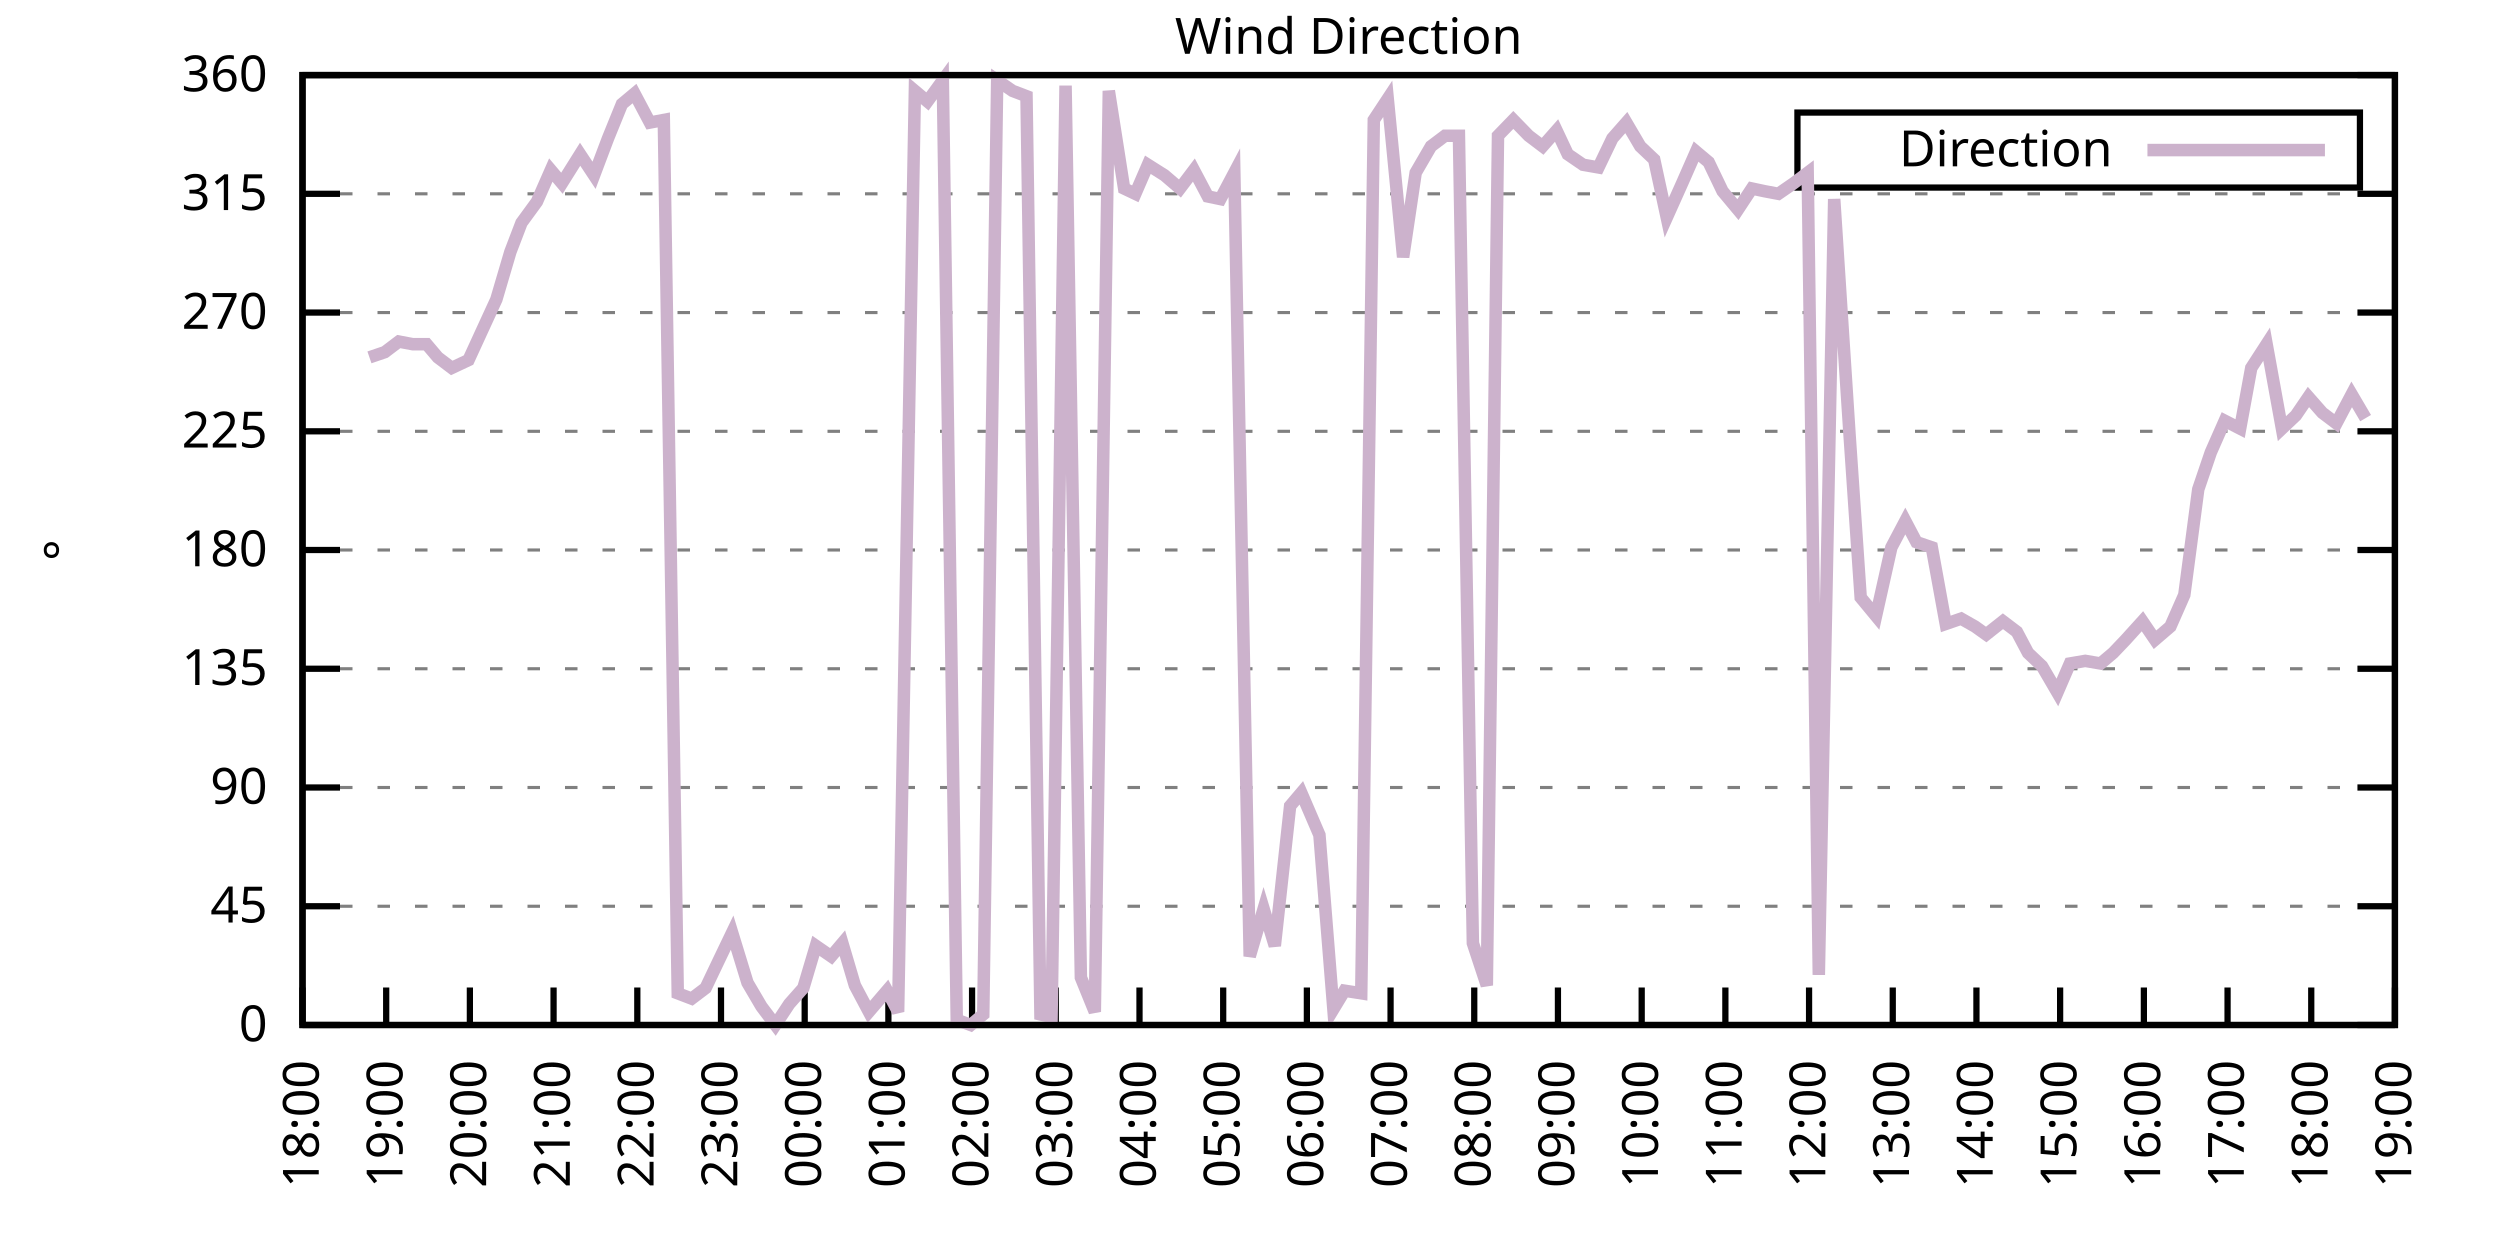
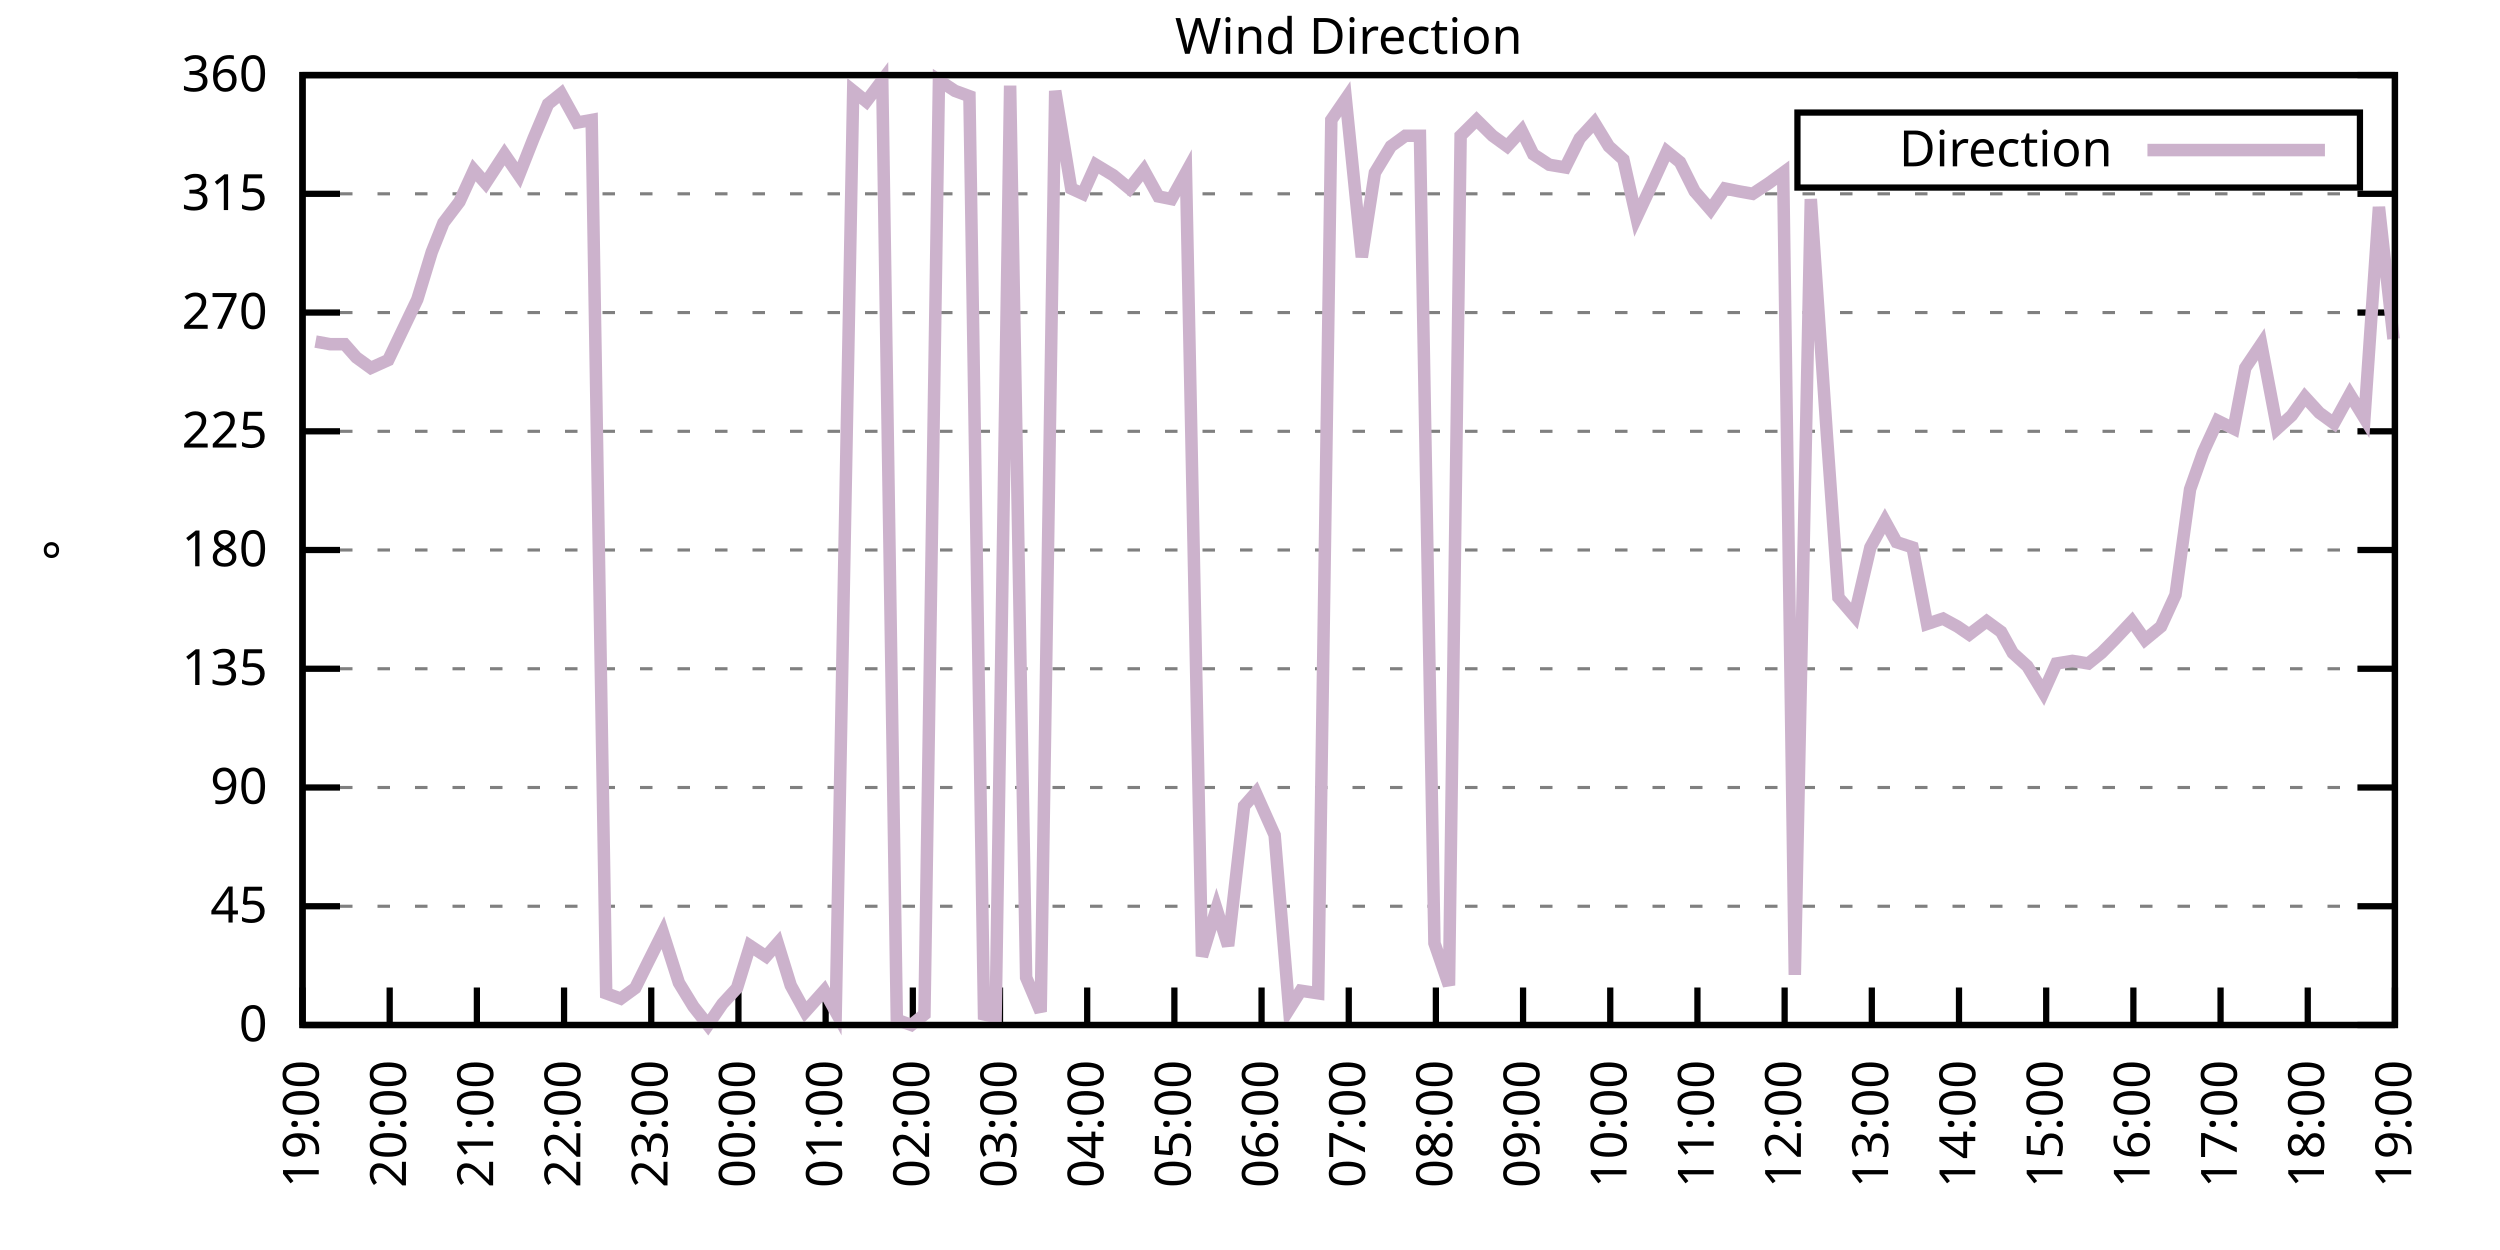
<svg xmlns="http://www.w3.org/2000/svg" xmlns:xlink="http://www.w3.org/1999/xlink" width="400" height="200" viewBox="0 0 400 200">
  <g id="gnuplot_canvas">
    <rect x="0" y="0" width="400" height="200" fill="none" />
    <defs>
      <circle id="gpDot" r="0.5" stroke-width="0.5" stroke="currentColor" />
      <path id="gpPt0" stroke-width="0.333" stroke="currentColor" d="M-1,0 h2 M0,-1 v2" />
      <path id="gpPt1" stroke-width="0.333" stroke="currentColor" d="M-1,-1 L1,1 M1,-1 L-1,1" />
      <path id="gpPt2" stroke-width="0.333" stroke="currentColor" d="M-1,0 L1,0 M0,-1 L0,1 M-1,-1 L1,1 M-1,1 L1,-1" />
      <rect id="gpPt3" stroke-width="0.333" stroke="currentColor" x="-1" y="-1" width="2" height="2" />
      <rect id="gpPt4" stroke-width="0.333" stroke="currentColor" fill="currentColor" x="-1" y="-1" width="2" height="2" />
      <circle id="gpPt5" stroke-width="0.333" stroke="currentColor" cx="0" cy="0" r="1" />
      <use xlink:href="#gpPt5" id="gpPt6" fill="currentColor" stroke="none" />
      <path id="gpPt7" stroke-width="0.333" stroke="currentColor" d="M0,-1.33 L-1.33,0.67 L1.33,0.67 z" />
      <use xlink:href="#gpPt7" id="gpPt8" fill="currentColor" stroke="none" />
      <use xlink:href="#gpPt7" id="gpPt9" stroke="currentColor" transform="rotate(180)" />
      <use xlink:href="#gpPt9" id="gpPt10" fill="currentColor" stroke="none" />
      <use xlink:href="#gpPt3" id="gpPt11" stroke="currentColor" transform="rotate(45)" />
      <use xlink:href="#gpPt11" id="gpPt12" fill="currentColor" stroke="none" />
      <path id="gpPt13" stroke-width="0.333" stroke="currentColor" d="M0,1.330 L1.265,0.411 L0.782,-1.067 L-0.782,-1.076 L-1.265,0.411 z" />
      <use xlink:href="#gpPt13" id="gpPt14" fill="currentColor" stroke="none" />
      <filter id="textbox" filterUnits="objectBoundingBox" x="0" y="0" height="1" width="1">
        <feFlood flood-color="white" flood-opacity="1" result="bgnd" />
        <feComposite in="SourceGraphic" in2="bgnd" operator="atop" />
      </filter>
      <filter id="greybox" filterUnits="objectBoundingBox" x="0" y="0" height="1" width="1">
        <feFlood flood-color="lightgrey" flood-opacity="1" result="grey" />
        <feComposite in="SourceGraphic" in2="grey" operator="atop" />
      </filter>
    </defs>
    <g fill="none" color="white" stroke="currentColor" stroke-width="1.00" stroke-linecap="butt" stroke-linejoin="miter">
</g>
    <g fill="none" color="black" stroke="currentColor" stroke-width="1.00" stroke-linecap="butt" stroke-linejoin="miter">
      <g stroke="none" shape-rendering="crispEdges">
        <polygon fill="rgb(255, 255, 255)" points="48.40,164.00 383.18,164.00 383.18,12.02 48.40,12.02 " />
      </g>
    </g>
    <g fill="none" color="black" stroke="currentColor" stroke-width="1.00" stroke-linecap="butt" stroke-linejoin="miter">
</g>
    <g fill="none" color="black" stroke="black" stroke-width="0.50" stroke-linecap="butt" stroke-linejoin="miter">
</g>
    <g fill="none" color="gray" stroke="currentColor" stroke-width="0.50" stroke-linecap="butt" stroke-linejoin="miter">
      <path stroke="gray" stroke-dasharray="2,4" class="gridline" d="M48.40,164.00 L383.19,164.00  " />
    </g>
    <g fill="none" color="gray" stroke="gray" stroke-width="1.00" stroke-linecap="butt" stroke-linejoin="miter">
</g>
    <g fill="none" color="black" stroke="currentColor" stroke-width="1.00" stroke-linecap="butt" stroke-linejoin="miter">
      <path stroke="black" d="M48.40,164.00 L54.40,164.00 M383.19,164.00 L377.19,164.00  " />
      <g transform="translate(42.80,166.60)" stroke="none" fill="black" font-family="Sans" font-size="8.00" text-anchor="end">
        <text>
          <tspan font-family="Sans"> 0</tspan>
        </text>
      </g>
    </g>
    <g fill="none" color="black" stroke="currentColor" stroke-width="1.00" stroke-linecap="butt" stroke-linejoin="miter">
</g>
    <g fill="none" color="black" stroke="black" stroke-width="0.50" stroke-linecap="butt" stroke-linejoin="miter">
</g>
    <g fill="none" color="gray" stroke="currentColor" stroke-width="0.50" stroke-linecap="butt" stroke-linejoin="miter">
      <path stroke="gray" stroke-dasharray="2,4" class="gridline" d="M48.40,145.00 L383.19,145.00  " />
    </g>
    <g fill="none" color="gray" stroke="gray" stroke-width="1.00" stroke-linecap="butt" stroke-linejoin="miter">
</g>
    <g fill="none" color="black" stroke="currentColor" stroke-width="1.00" stroke-linecap="butt" stroke-linejoin="miter">
      <path stroke="black" d="M48.40,145.00 L54.40,145.00 M383.19,145.00 L377.19,145.00  " />
      <g transform="translate(42.80,147.60)" stroke="none" fill="black" font-family="Sans" font-size="8.00" text-anchor="end">
        <text>
          <tspan font-family="Sans"> 45</tspan>
        </text>
      </g>
    </g>
    <g fill="none" color="black" stroke="currentColor" stroke-width="1.00" stroke-linecap="butt" stroke-linejoin="miter">
</g>
    <g fill="none" color="black" stroke="black" stroke-width="0.50" stroke-linecap="butt" stroke-linejoin="miter">
</g>
    <g fill="none" color="gray" stroke="currentColor" stroke-width="0.50" stroke-linecap="butt" stroke-linejoin="miter">
      <path stroke="gray" stroke-dasharray="2,4" class="gridline" d="M48.40,126.00 L383.19,126.00  " />
    </g>
    <g fill="none" color="gray" stroke="gray" stroke-width="1.00" stroke-linecap="butt" stroke-linejoin="miter">
</g>
    <g fill="none" color="black" stroke="currentColor" stroke-width="1.00" stroke-linecap="butt" stroke-linejoin="miter">
      <path stroke="black" d="M48.40,126.00 L54.40,126.00 M383.19,126.00 L377.19,126.00  " />
      <g transform="translate(42.80,128.60)" stroke="none" fill="black" font-family="Sans" font-size="8.00" text-anchor="end">
        <text>
          <tspan font-family="Sans"> 90</tspan>
        </text>
      </g>
    </g>
    <g fill="none" color="black" stroke="currentColor" stroke-width="1.00" stroke-linecap="butt" stroke-linejoin="miter">
</g>
    <g fill="none" color="black" stroke="black" stroke-width="0.50" stroke-linecap="butt" stroke-linejoin="miter">
</g>
    <g fill="none" color="gray" stroke="currentColor" stroke-width="0.50" stroke-linecap="butt" stroke-linejoin="miter">
      <path stroke="gray" stroke-dasharray="2,4" class="gridline" d="M48.40,107.00 L383.19,107.00  " />
    </g>
    <g fill="none" color="gray" stroke="gray" stroke-width="1.00" stroke-linecap="butt" stroke-linejoin="miter">
</g>
    <g fill="none" color="black" stroke="currentColor" stroke-width="1.00" stroke-linecap="butt" stroke-linejoin="miter">
      <path stroke="black" d="M48.40,107.00 L54.40,107.00 M383.19,107.00 L377.19,107.00  " />
      <g transform="translate(42.80,109.60)" stroke="none" fill="black" font-family="Sans" font-size="8.00" text-anchor="end">
        <text>
          <tspan font-family="Sans"> 135</tspan>
        </text>
      </g>
    </g>
    <g fill="none" color="black" stroke="currentColor" stroke-width="1.00" stroke-linecap="butt" stroke-linejoin="miter">
</g>
    <g fill="none" color="black" stroke="black" stroke-width="0.50" stroke-linecap="butt" stroke-linejoin="miter">
</g>
    <g fill="none" color="gray" stroke="currentColor" stroke-width="0.50" stroke-linecap="butt" stroke-linejoin="miter">
      <path stroke="gray" stroke-dasharray="2,4" class="gridline" d="M48.40,88.00 L383.19,88.00  " />
    </g>
    <g fill="none" color="gray" stroke="gray" stroke-width="1.00" stroke-linecap="butt" stroke-linejoin="miter">
</g>
    <g fill="none" color="black" stroke="currentColor" stroke-width="1.00" stroke-linecap="butt" stroke-linejoin="miter">
      <path stroke="black" d="M48.40,88.00 L54.40,88.00 M383.19,88.00 L377.19,88.00  " />
      <g transform="translate(42.80,90.60)" stroke="none" fill="black" font-family="Sans" font-size="8.00" text-anchor="end">
        <text>
          <tspan font-family="Sans"> 180</tspan>
        </text>
      </g>
    </g>
    <g fill="none" color="black" stroke="currentColor" stroke-width="1.00" stroke-linecap="butt" stroke-linejoin="miter">
</g>
    <g fill="none" color="black" stroke="black" stroke-width="0.50" stroke-linecap="butt" stroke-linejoin="miter">
</g>
    <g fill="none" color="gray" stroke="currentColor" stroke-width="0.50" stroke-linecap="butt" stroke-linejoin="miter">
      <path stroke="gray" stroke-dasharray="2,4" class="gridline" d="M48.40,69.01 L383.19,69.01  " />
    </g>
    <g fill="none" color="gray" stroke="gray" stroke-width="1.00" stroke-linecap="butt" stroke-linejoin="miter">
</g>
    <g fill="none" color="black" stroke="currentColor" stroke-width="1.00" stroke-linecap="butt" stroke-linejoin="miter">
      <path stroke="black" d="M48.40,69.01 L54.40,69.01 M383.19,69.01 L377.19,69.01  " />
      <g transform="translate(42.80,71.61)" stroke="none" fill="black" font-family="Sans" font-size="8.00" text-anchor="end">
        <text>
          <tspan font-family="Sans"> 225</tspan>
        </text>
      </g>
    </g>
    <g fill="none" color="black" stroke="currentColor" stroke-width="1.00" stroke-linecap="butt" stroke-linejoin="miter">
</g>
    <g fill="none" color="black" stroke="black" stroke-width="0.50" stroke-linecap="butt" stroke-linejoin="miter">
</g>
    <g fill="none" color="gray" stroke="currentColor" stroke-width="0.50" stroke-linecap="butt" stroke-linejoin="miter">
      <path stroke="gray" stroke-dasharray="2,4" class="gridline" d="M48.40,50.01 L383.19,50.01  " />
    </g>
    <g fill="none" color="gray" stroke="gray" stroke-width="1.00" stroke-linecap="butt" stroke-linejoin="miter">
</g>
    <g fill="none" color="black" stroke="currentColor" stroke-width="1.00" stroke-linecap="butt" stroke-linejoin="miter">
      <path stroke="black" d="M48.40,50.01 L54.40,50.01 M383.19,50.01 L377.19,50.01  " />
      <g transform="translate(42.80,52.61)" stroke="none" fill="black" font-family="Sans" font-size="8.00" text-anchor="end">
        <text>
          <tspan font-family="Sans"> 270</tspan>
        </text>
      </g>
    </g>
    <g fill="none" color="black" stroke="currentColor" stroke-width="1.00" stroke-linecap="butt" stroke-linejoin="miter">
</g>
    <g fill="none" color="black" stroke="black" stroke-width="0.50" stroke-linecap="butt" stroke-linejoin="miter">
</g>
    <g fill="none" color="gray" stroke="currentColor" stroke-width="0.50" stroke-linecap="butt" stroke-linejoin="miter">
      <path stroke="gray" stroke-dasharray="2,4" class="gridline" d="M48.40,31.01 L383.19,31.01  " />
    </g>
    <g fill="none" color="gray" stroke="gray" stroke-width="1.00" stroke-linecap="butt" stroke-linejoin="miter">
</g>
    <g fill="none" color="black" stroke="currentColor" stroke-width="1.00" stroke-linecap="butt" stroke-linejoin="miter">
      <path stroke="black" d="M48.40,31.01 L54.40,31.01 M383.19,31.01 L377.19,31.01  " />
      <g transform="translate(42.80,33.61)" stroke="none" fill="black" font-family="Sans" font-size="8.00" text-anchor="end">
        <text>
          <tspan font-family="Sans"> 315</tspan>
        </text>
      </g>
    </g>
    <g fill="none" color="black" stroke="currentColor" stroke-width="1.00" stroke-linecap="butt" stroke-linejoin="miter">
</g>
    <g fill="none" color="black" stroke="black" stroke-width="0.50" stroke-linecap="butt" stroke-linejoin="miter">
</g>
    <g fill="none" color="gray" stroke="currentColor" stroke-width="0.50" stroke-linecap="butt" stroke-linejoin="miter">
      <path stroke="gray" stroke-dasharray="2,4" class="gridline" d="M48.40,12.01 L383.19,12.01  " />
    </g>
    <g fill="none" color="gray" stroke="gray" stroke-width="1.00" stroke-linecap="butt" stroke-linejoin="miter">
</g>
    <g fill="none" color="black" stroke="currentColor" stroke-width="1.00" stroke-linecap="butt" stroke-linejoin="miter">
      <path stroke="black" d="M48.40,12.01 L54.40,12.01 M383.19,12.01 L377.19,12.01  " />
      <g transform="translate(42.80,14.61)" stroke="none" fill="black" font-family="Sans" font-size="8.00" text-anchor="end">
        <text>
          <tspan font-family="Sans"> 360</tspan>
        </text>
      </g>
    </g>
    <g fill="none" color="black" stroke="currentColor" stroke-width="1.00" stroke-linecap="butt" stroke-linejoin="miter">
      <path stroke="black" d="M48.40,164.00 L48.40,158.00  " />
      <g transform="translate(51.00,169.60) rotate(270.00)" stroke="none" fill="black" font-family="Sans" font-size="8.00" text-anchor="end">
        <text>
-           <tspan font-family="Sans">18:00</tspan>
-         </text>
-       </g>
-     </g>
-     <g fill="none" color="black" stroke="currentColor" stroke-width="1.00" stroke-linecap="butt" stroke-linejoin="miter">
-       <path stroke="black" d="M61.79,164.00 L61.79,158.00  " />
-       <g transform="translate(64.39,169.60) rotate(270.00)" stroke="none" fill="black" font-family="Sans" font-size="8.00" text-anchor="end">
-         <text>
          <tspan font-family="Sans">19:00</tspan>
        </text>
      </g>
    </g>
    <g fill="none" color="black" stroke="currentColor" stroke-width="1.00" stroke-linecap="butt" stroke-linejoin="miter">
-       <path stroke="black" d="M75.18,164.00 L75.18,158.00  " />
-       <g transform="translate(77.78,169.60) rotate(270.00)" stroke="none" fill="black" font-family="Sans" font-size="8.00" text-anchor="end">
+       <path stroke="black" d="M62.35,164.00 L62.35,158.00  " />
+       <g transform="translate(64.95,169.60) rotate(270.00)" stroke="none" fill="black" font-family="Sans" font-size="8.00" text-anchor="end">
        <text>
          <tspan font-family="Sans">20:00</tspan>
        </text>
      </g>
    </g>
    <g fill="none" color="black" stroke="currentColor" stroke-width="1.00" stroke-linecap="butt" stroke-linejoin="miter">
-       <path stroke="black" d="M88.57,164.00 L88.57,158.00  " />
-       <g transform="translate(91.17,169.60) rotate(270.00)" stroke="none" fill="black" font-family="Sans" font-size="8.00" text-anchor="end">
+       <path stroke="black" d="M76.30,164.00 L76.30,158.00  " />
+       <g transform="translate(78.90,169.60) rotate(270.00)" stroke="none" fill="black" font-family="Sans" font-size="8.00" text-anchor="end">
        <text>
          <tspan font-family="Sans">21:00</tspan>
        </text>
      </g>
    </g>
    <g fill="none" color="black" stroke="currentColor" stroke-width="1.00" stroke-linecap="butt" stroke-linejoin="miter">
-       <path stroke="black" d="M101.97,164.00 L101.97,158.00  " />
-       <g transform="translate(104.57,169.60) rotate(270.00)" stroke="none" fill="black" font-family="Sans" font-size="8.00" text-anchor="end">
+       <path stroke="black" d="M90.25,164.00 L90.25,158.00  " />
+       <g transform="translate(92.85,169.60) rotate(270.00)" stroke="none" fill="black" font-family="Sans" font-size="8.00" text-anchor="end">
        <text>
          <tspan font-family="Sans">22:00</tspan>
        </text>
      </g>
    </g>
    <g fill="none" color="black" stroke="currentColor" stroke-width="1.00" stroke-linecap="butt" stroke-linejoin="miter">
-       <path stroke="black" d="M115.36,164.00 L115.36,158.00  " />
-       <g transform="translate(117.96,169.60) rotate(270.00)" stroke="none" fill="black" font-family="Sans" font-size="8.00" text-anchor="end">
+       <path stroke="black" d="M104.20,164.00 L104.20,158.00  " />
+       <g transform="translate(106.80,169.60) rotate(270.00)" stroke="none" fill="black" font-family="Sans" font-size="8.00" text-anchor="end">
        <text>
          <tspan font-family="Sans">23:00</tspan>
        </text>
      </g>
    </g>
    <g fill="none" color="black" stroke="currentColor" stroke-width="1.00" stroke-linecap="butt" stroke-linejoin="miter">
-       <path stroke="black" d="M128.75,164.00 L128.75,158.00  " />
-       <g transform="translate(131.35,169.60) rotate(270.00)" stroke="none" fill="black" font-family="Sans" font-size="8.00" text-anchor="end">
+       <path stroke="black" d="M118.15,164.00 L118.15,158.00  " />
+       <g transform="translate(120.75,169.60) rotate(270.00)" stroke="none" fill="black" font-family="Sans" font-size="8.00" text-anchor="end">
        <text>
          <tspan font-family="Sans">00:00</tspan>
        </text>
      </g>
    </g>
    <g fill="none" color="black" stroke="currentColor" stroke-width="1.00" stroke-linecap="butt" stroke-linejoin="miter">
-       <path stroke="black" d="M142.14,164.00 L142.14,158.00  " />
-       <g transform="translate(144.74,169.60) rotate(270.00)" stroke="none" fill="black" font-family="Sans" font-size="8.00" text-anchor="end">
+       <path stroke="black" d="M132.10,164.00 L132.10,158.00  " />
+       <g transform="translate(134.70,169.60) rotate(270.00)" stroke="none" fill="black" font-family="Sans" font-size="8.00" text-anchor="end">
        <text>
          <tspan font-family="Sans">01:00</tspan>
        </text>
      </g>
    </g>
    <g fill="none" color="black" stroke="currentColor" stroke-width="1.00" stroke-linecap="butt" stroke-linejoin="miter">
-       <path stroke="black" d="M155.53,164.00 L155.53,158.00  " />
-       <g transform="translate(158.13,169.60) rotate(270.00)" stroke="none" fill="black" font-family="Sans" font-size="8.00" text-anchor="end">
+       <path stroke="black" d="M146.05,164.00 L146.05,158.00  " />
+       <g transform="translate(148.65,169.60) rotate(270.00)" stroke="none" fill="black" font-family="Sans" font-size="8.00" text-anchor="end">
        <text>
          <tspan font-family="Sans">02:00</tspan>
        </text>
      </g>
    </g>
    <g fill="none" color="black" stroke="currentColor" stroke-width="1.00" stroke-linecap="butt" stroke-linejoin="miter">
-       <path stroke="black" d="M168.92,164.00 L168.92,158.00  " />
-       <g transform="translate(171.52,169.60) rotate(270.00)" stroke="none" fill="black" font-family="Sans" font-size="8.00" text-anchor="end">
+       <path stroke="black" d="M160.00,164.00 L160.00,158.00  " />
+       <g transform="translate(162.60,169.60) rotate(270.00)" stroke="none" fill="black" font-family="Sans" font-size="8.00" text-anchor="end">
        <text>
          <tspan font-family="Sans">03:00</tspan>
        </text>
      </g>
    </g>
    <g fill="none" color="black" stroke="currentColor" stroke-width="1.00" stroke-linecap="butt" stroke-linejoin="miter">
-       <path stroke="black" d="M182.32,164.00 L182.32,158.00  " />
-       <g transform="translate(184.92,169.60) rotate(270.00)" stroke="none" fill="black" font-family="Sans" font-size="8.00" text-anchor="end">
+       <path stroke="black" d="M173.95,164.00 L173.95,158.00  " />
+       <g transform="translate(176.55,169.60) rotate(270.00)" stroke="none" fill="black" font-family="Sans" font-size="8.00" text-anchor="end">
        <text>
          <tspan font-family="Sans">04:00</tspan>
        </text>
      </g>
    </g>
    <g fill="none" color="black" stroke="currentColor" stroke-width="1.00" stroke-linecap="butt" stroke-linejoin="miter">
-       <path stroke="black" d="M195.71,164.00 L195.71,158.00  " />
-       <g transform="translate(198.31,169.60) rotate(270.00)" stroke="none" fill="black" font-family="Sans" font-size="8.00" text-anchor="end">
+       <path stroke="black" d="M187.90,164.00 L187.90,158.00  " />
+       <g transform="translate(190.50,169.60) rotate(270.00)" stroke="none" fill="black" font-family="Sans" font-size="8.00" text-anchor="end">
        <text>
          <tspan font-family="Sans">05:00</tspan>
        </text>
      </g>
    </g>
    <g fill="none" color="black" stroke="currentColor" stroke-width="1.00" stroke-linecap="butt" stroke-linejoin="miter">
-       <path stroke="black" d="M209.10,164.00 L209.10,158.00  " />
-       <g transform="translate(211.70,169.60) rotate(270.00)" stroke="none" fill="black" font-family="Sans" font-size="8.00" text-anchor="end">
+       <path stroke="black" d="M201.85,164.00 L201.85,158.00  " />
+       <g transform="translate(204.45,169.60) rotate(270.00)" stroke="none" fill="black" font-family="Sans" font-size="8.00" text-anchor="end">
        <text>
          <tspan font-family="Sans">06:00</tspan>
        </text>
      </g>
    </g>
    <g fill="none" color="black" stroke="currentColor" stroke-width="1.00" stroke-linecap="butt" stroke-linejoin="miter">
-       <path stroke="black" d="M222.49,164.00 L222.49,158.00  " />
-       <g transform="translate(225.09,169.60) rotate(270.00)" stroke="none" fill="black" font-family="Sans" font-size="8.00" text-anchor="end">
+       <path stroke="black" d="M215.80,164.00 L215.80,158.00  " />
+       <g transform="translate(218.40,169.60) rotate(270.00)" stroke="none" fill="black" font-family="Sans" font-size="8.00" text-anchor="end">
        <text>
          <tspan font-family="Sans">07:00</tspan>
        </text>
      </g>
    </g>
    <g fill="none" color="black" stroke="currentColor" stroke-width="1.00" stroke-linecap="butt" stroke-linejoin="miter">
-       <path stroke="black" d="M235.88,164.00 L235.88,158.00  " />
-       <g transform="translate(238.48,169.60) rotate(270.00)" stroke="none" fill="black" font-family="Sans" font-size="8.00" text-anchor="end">
+       <path stroke="black" d="M229.74,164.00 L229.74,158.00  " />
+       <g transform="translate(232.34,169.60) rotate(270.00)" stroke="none" fill="black" font-family="Sans" font-size="8.00" text-anchor="end">
        <text>
          <tspan font-family="Sans">08:00</tspan>
        </text>
      </g>
    </g>
    <g fill="none" color="black" stroke="currentColor" stroke-width="1.00" stroke-linecap="butt" stroke-linejoin="miter">
-       <path stroke="black" d="M249.27,164.00 L249.27,158.00  " />
-       <g transform="translate(251.87,169.60) rotate(270.00)" stroke="none" fill="black" font-family="Sans" font-size="8.00" text-anchor="end">
+       <path stroke="black" d="M243.69,164.00 L243.69,158.00  " />
+       <g transform="translate(246.29,169.60) rotate(270.00)" stroke="none" fill="black" font-family="Sans" font-size="8.00" text-anchor="end">
        <text>
          <tspan font-family="Sans">09:00</tspan>
        </text>
      </g>
    </g>
    <g fill="none" color="black" stroke="currentColor" stroke-width="1.00" stroke-linecap="butt" stroke-linejoin="miter">
-       <path stroke="black" d="M262.67,164.00 L262.67,158.00  " />
-       <g transform="translate(265.27,169.60) rotate(270.00)" stroke="none" fill="black" font-family="Sans" font-size="8.00" text-anchor="end">
+       <path stroke="black" d="M257.64,164.00 L257.64,158.00  " />
+       <g transform="translate(260.24,169.60) rotate(270.00)" stroke="none" fill="black" font-family="Sans" font-size="8.00" text-anchor="end">
        <text>
          <tspan font-family="Sans">10:00</tspan>
        </text>
      </g>
    </g>
    <g fill="none" color="black" stroke="currentColor" stroke-width="1.00" stroke-linecap="butt" stroke-linejoin="miter">
-       <path stroke="black" d="M276.06,164.00 L276.06,158.00  " />
-       <g transform="translate(278.66,169.60) rotate(270.00)" stroke="none" fill="black" font-family="Sans" font-size="8.00" text-anchor="end">
+       <path stroke="black" d="M271.59,164.00 L271.59,158.00  " />
+       <g transform="translate(274.19,169.60) rotate(270.00)" stroke="none" fill="black" font-family="Sans" font-size="8.00" text-anchor="end">
        <text>
          <tspan font-family="Sans">11:00</tspan>
        </text>
      </g>
    </g>
    <g fill="none" color="black" stroke="currentColor" stroke-width="1.00" stroke-linecap="butt" stroke-linejoin="miter">
-       <path stroke="black" d="M289.45,164.00 L289.45,158.00  " />
-       <g transform="translate(292.05,169.60) rotate(270.00)" stroke="none" fill="black" font-family="Sans" font-size="8.00" text-anchor="end">
+       <path stroke="black" d="M285.54,164.00 L285.54,158.00  " />
+       <g transform="translate(288.14,169.60) rotate(270.00)" stroke="none" fill="black" font-family="Sans" font-size="8.00" text-anchor="end">
        <text>
          <tspan font-family="Sans">12:00</tspan>
        </text>
      </g>
    </g>
    <g fill="none" color="black" stroke="currentColor" stroke-width="1.00" stroke-linecap="butt" stroke-linejoin="miter">
-       <path stroke="black" d="M302.84,164.00 L302.84,158.00  " />
-       <g transform="translate(305.44,169.60) rotate(270.00)" stroke="none" fill="black" font-family="Sans" font-size="8.00" text-anchor="end">
+       <path stroke="black" d="M299.49,164.00 L299.49,158.00  " />
+       <g transform="translate(302.09,169.60) rotate(270.00)" stroke="none" fill="black" font-family="Sans" font-size="8.00" text-anchor="end">
        <text>
          <tspan font-family="Sans">13:00</tspan>
        </text>
      </g>
    </g>
    <g fill="none" color="black" stroke="currentColor" stroke-width="1.00" stroke-linecap="butt" stroke-linejoin="miter">
-       <path stroke="black" d="M316.23,164.00 L316.23,158.00  " />
-       <g transform="translate(318.83,169.60) rotate(270.00)" stroke="none" fill="black" font-family="Sans" font-size="8.00" text-anchor="end">
+       <path stroke="black" d="M313.44,164.00 L313.44,158.00  " />
+       <g transform="translate(316.04,169.60) rotate(270.00)" stroke="none" fill="black" font-family="Sans" font-size="8.00" text-anchor="end">
        <text>
          <tspan font-family="Sans">14:00</tspan>
        </text>
      </g>
    </g>
    <g fill="none" color="black" stroke="currentColor" stroke-width="1.00" stroke-linecap="butt" stroke-linejoin="miter">
-       <path stroke="black" d="M329.62,164.00 L329.62,158.00  " />
-       <g transform="translate(332.22,169.60) rotate(270.00)" stroke="none" fill="black" font-family="Sans" font-size="8.00" text-anchor="end">
+       <path stroke="black" d="M327.39,164.00 L327.39,158.00  " />
+       <g transform="translate(329.99,169.60) rotate(270.00)" stroke="none" fill="black" font-family="Sans" font-size="8.00" text-anchor="end">
        <text>
          <tspan font-family="Sans">15:00</tspan>
        </text>
      </g>
    </g>
    <g fill="none" color="black" stroke="currentColor" stroke-width="1.00" stroke-linecap="butt" stroke-linejoin="miter">
-       <path stroke="black" d="M343.02,164.00 L343.02,158.00  " />
-       <g transform="translate(345.62,169.60) rotate(270.00)" stroke="none" fill="black" font-family="Sans" font-size="8.00" text-anchor="end">
+       <path stroke="black" d="M341.34,164.00 L341.34,158.00  " />
+       <g transform="translate(343.94,169.60) rotate(270.00)" stroke="none" fill="black" font-family="Sans" font-size="8.00" text-anchor="end">
        <text>
          <tspan font-family="Sans">16:00</tspan>
        </text>
      </g>
    </g>
    <g fill="none" color="black" stroke="currentColor" stroke-width="1.00" stroke-linecap="butt" stroke-linejoin="miter">
-       <path stroke="black" d="M356.41,164.00 L356.41,158.00  " />
-       <g transform="translate(359.01,169.60) rotate(270.00)" stroke="none" fill="black" font-family="Sans" font-size="8.00" text-anchor="end">
+       <path stroke="black" d="M355.29,164.00 L355.29,158.00  " />
+       <g transform="translate(357.89,169.60) rotate(270.00)" stroke="none" fill="black" font-family="Sans" font-size="8.00" text-anchor="end">
        <text>
          <tspan font-family="Sans">17:00</tspan>
        </text>
      </g>
    </g>
    <g fill="none" color="black" stroke="currentColor" stroke-width="1.00" stroke-linecap="butt" stroke-linejoin="miter">
-       <path stroke="black" d="M369.80,164.00 L369.80,158.00  " />
-       <g transform="translate(372.40,169.60) rotate(270.00)" stroke="none" fill="black" font-family="Sans" font-size="8.00" text-anchor="end">
+       <path stroke="black" d="M369.24,164.00 L369.24,158.00  " />
+       <g transform="translate(371.84,169.60) rotate(270.00)" stroke="none" fill="black" font-family="Sans" font-size="8.00" text-anchor="end">
        <text>
          <tspan font-family="Sans">18:00</tspan>
        </text>
      </g>
    </g>
    <g fill="none" color="black" stroke="currentColor" stroke-width="1.00" stroke-linecap="butt" stroke-linejoin="miter">
      <path stroke="black" d="M383.19,164.00 L383.19,158.00  " />
      <g transform="translate(385.79,169.60) rotate(270.00)" stroke="none" fill="black" font-family="Sans" font-size="8.00" text-anchor="end">
        <text>
          <tspan font-family="Sans">19:00</tspan>
        </text>
      </g>
    </g>
    <g fill="none" color="black" stroke="currentColor" stroke-width="1.00" stroke-linecap="butt" stroke-linejoin="miter">
</g>
    <g fill="none" color="black" stroke="currentColor" stroke-width="1.00" stroke-linecap="butt" stroke-linejoin="miter">
      <path stroke="black" d="M48.40,12.01 L48.40,164.00 L383.19,164.00 L383.19,12.01 L48.40,12.01 Z  " />
    </g>
    <g fill="none" color="black" stroke="currentColor" stroke-width="1.00" stroke-linecap="butt" stroke-linejoin="miter">
</g>
    <g fill="none" color="black" stroke="currentColor" stroke-width="1.00" stroke-linecap="butt" stroke-linejoin="miter">
      <path stroke="black" d="M287.59,30.01 L287.59,18.01 L377.59,18.01 L377.59,30.01 L287.59,30.01 Z  " />
    </g>
    <g id="Wind_direction_plot_1">
      <g fill="none" color="white" stroke="black" stroke-width="2.00" stroke-linecap="butt" stroke-linejoin="miter">
</g>
      <g fill="none" color="black" stroke="currentColor" stroke-width="2.00" stroke-linecap="butt" stroke-linejoin="miter">
        <g transform="translate(337.99,26.61)" stroke="none" fill="black" font-family="Sans" font-size="8.00" text-anchor="end">
          <text>
            <tspan font-family="Sans">Direction</tspan>
          </text>
        </g>
      </g>
      <g fill="none" color="black" stroke="currentColor" stroke-width="2.00" stroke-linecap="butt" stroke-linejoin="miter">
-         <path stroke="rgb(204, 178, 204)" d="M343.59,24.01 L371.99,24.01 M59.11,57.18 L61.57,56.34 L63.80,54.65 L66.03,55.07 L68.26,55.07 L70.05,57.18   L72.28,58.87 L74.96,57.61 L79.42,47.90 L81.66,40.30 L83.44,35.65 L85.90,32.28 L88.13,27.21 L89.91,29.32   L92.82,24.68 L95.05,28.05 L97.28,22.14 L99.51,16.65 L101.52,14.97 L103.98,19.61 L106.21,19.19 L108.44,158.93   L110.67,159.78 L112.90,158.09 L114.91,153.87 L117.14,149.22 L119.60,157.24 L121.83,161.04 L124.06,164.00 L126.29,160.62   L128.53,158.09 L130.54,151.33 L132.99,153.02 L134.78,150.91 L136.78,157.67 L139.02,161.89 L141.92,158.51 L143.70,161.89   L146.38,14.54 L148.39,16.23 L150.85,12.85 L153.08,163.16 L155.31,164.00 L157.32,162.31 L159.55,12.85 L162.01,14.54   L164.24,15.39 L166.47,162.31 L168.25,162.73 L170.49,13.70 L172.94,156.40 L175.17,161.89 L177.41,14.54 L179.86,30.16   L181.65,31.01 L183.66,26.36 L186.33,28.05 L188.79,30.16 L191.02,27.21 L193.25,31.43 L195.26,31.85 L197.49,27.63   L199.95,153.02 L202.18,145.42 L203.97,151.33 L206.42,128.96 L208.21,126.85 L211.11,133.60 L213.34,161.47 L215.13,158.51   L217.80,158.93 L219.81,19.19 L222.04,15.81 L224.50,41.14 L226.51,27.63 L228.96,23.41 L231.20,21.72 L233.43,21.72   L235.66,150.91 L237.89,157.67 L239.68,21.72 L242.13,19.19 L244.59,21.72 L246.82,23.41 L249.05,20.88 L250.84,24.68   L253.29,26.36 L255.75,26.79 L257.98,22.14 L260.21,19.61 L262.44,23.41 L264.67,25.52 L266.68,34.81 L269.14,29.32   L271.37,24.25 L273.38,25.94 L275.61,30.59 L278.07,33.54 L280.30,30.16 L282.31,30.59 L284.54,31.01 L286.99,29.32   L289.23,27.63 L291.01,155.98 L293.47,31.85 L295.92,69.43 L297.71,95.60 L300.16,98.56 L302.62,87.58 L304.85,83.36   L306.63,86.74 L309.09,87.58 L311.32,99.83 L313.78,98.98 L316.01,100.25 L317.79,101.52 L320.47,99.40 L322.70,101.09   L324.49,104.47 L326.72,106.58 L329.18,110.80 L331.19,106.16 L333.64,105.74 L336.10,106.16 L338.10,104.47 L340.11,102.36   L342.79,99.40 L344.80,102.36 L347.26,100.25 L349.49,95.18 L351.72,78.29 L353.73,72.38 L355.96,67.32 L358.42,68.58   L360.20,58.87 L362.66,55.07 L365.11,68.58 L367.34,66.47 L369.35,63.52 L371.58,66.05 L373.82,67.74 L376.27,63.10   L378.50,66.90  " />
+         <path stroke="rgb(204, 178, 204)" d="M343.59,24.01 L371.99,24.01 M50.49,54.65 L52.82,55.07 L55.14,55.07 L57.00,57.18 L59.33,58.87 L62.12,57.61   L66.77,47.90 L69.09,40.30 L70.95,35.65 L73.51,32.28 L75.83,27.21 L77.69,29.32 L80.72,24.68 L83.04,28.05   L85.37,22.14 L87.69,16.65 L89.78,14.97 L92.34,19.61 L94.67,19.19 L96.99,158.93 L99.32,159.78 L101.64,158.09   L103.73,153.87 L106.06,149.22 L108.62,157.24 L110.94,161.04 L113.27,164.00 L115.59,160.62 L117.92,158.09 L120.01,151.33   L122.57,153.02 L124.43,150.91 L126.52,157.67 L128.84,161.89 L131.87,158.51 L133.72,161.89 L136.51,14.54 L138.61,16.23   L141.16,12.85 L143.49,163.16 L145.81,164.00 L147.91,162.31 L150.23,12.85 L152.79,14.54 L155.11,15.39 L157.44,162.31   L159.30,162.73 L161.62,13.70 L164.18,156.40 L166.51,161.89 L168.83,14.54 L171.39,30.16 L173.25,31.01 L175.34,26.36   L178.13,28.05 L180.69,30.16 L183.01,27.21 L185.34,31.43 L187.43,31.85 L189.76,27.63 L192.31,153.02 L194.64,145.42   L196.50,151.33 L199.06,128.96 L200.92,126.85 L203.94,133.60 L206.26,161.47 L208.12,158.51 L210.91,158.93 L213.01,19.19   L215.33,15.81 L217.89,41.14 L219.98,27.63 L222.54,23.41 L224.86,21.72 L227.19,21.72 L229.51,150.91 L231.84,157.67   L233.70,21.72 L236.25,19.19 L238.81,21.72 L241.14,23.41 L243.46,20.88 L245.32,24.68 L247.88,26.36 L250.44,26.79   L252.76,22.14 L255.09,19.61 L257.41,23.41 L259.74,25.52 L261.83,34.81 L264.39,29.32 L266.71,24.25 L268.80,25.94   L271.13,30.59 L273.69,33.54 L276.01,30.16 L278.10,30.59 L280.43,31.01 L282.99,29.32 L285.31,27.63 L287.17,155.98   L289.73,31.85 L292.29,69.43 L294.15,95.60 L296.70,98.56 L299.26,87.58 L301.58,83.36 L303.44,86.74 L306.00,87.58   L308.33,99.83 L310.88,98.98 L313.21,100.25 L315.07,101.52 L317.86,99.40 L320.18,101.09 L322.04,104.47 L324.37,106.58   L326.93,110.80 L329.02,106.16 L331.58,105.74 L334.13,106.16 L336.23,104.47 L338.32,102.36 L341.11,99.40 L343.20,102.36   L345.76,100.25 L348.08,95.18 L350.41,78.29 L352.50,72.38 L354.83,67.32 L357.38,68.58 L359.24,58.87 L361.80,55.07   L364.36,68.58 L366.68,66.47 L368.78,63.52 L371.10,66.05 L373.43,67.74 L375.98,63.10 L378.31,66.90 L380.63,33.12   L382.96,54.23  " />
      </g>
    </g>
    <g fill="none" color="black" stroke="currentColor" stroke-width="2.00" stroke-linecap="butt" stroke-linejoin="miter">
</g>
    <g fill="none" color="black" stroke="black" stroke-width="1.00" stroke-linecap="butt" stroke-linejoin="miter">
</g>
    <g fill="none" color="black" stroke="currentColor" stroke-width="1.00" stroke-linecap="butt" stroke-linejoin="miter">
      <path stroke="black" d="M48.40,12.01 L48.40,164.00 L383.19,164.00 L383.19,12.01 L48.40,12.01 Z  " />
      <g transform="translate(12.80,88.01) rotate(270.00)" stroke="none" fill="black" font-family="Sans" font-size="8.00" text-anchor="middle">
        <text>
          <tspan font-family="Sans">°</tspan>
        </text>
      </g>
    </g>
    <g fill="none" color="black" stroke="currentColor" stroke-width="1.00" stroke-linecap="butt" stroke-linejoin="miter">
</g>
    <g fill="none" color="black" stroke="currentColor" stroke-width="1.00" stroke-linecap="butt" stroke-linejoin="miter">
      <g transform="translate(215.79,8.61)" stroke="none" fill="black" font-family="Sans" font-size="8.00" text-anchor="middle">
        <text>
          <tspan font-family="Sans">Wind Direction</tspan>
        </text>
      </g>
    </g>
    <g fill="none" color="black" stroke="currentColor" stroke-width="1.00" stroke-linecap="butt" stroke-linejoin="miter">
</g>
  </g>
</svg>
